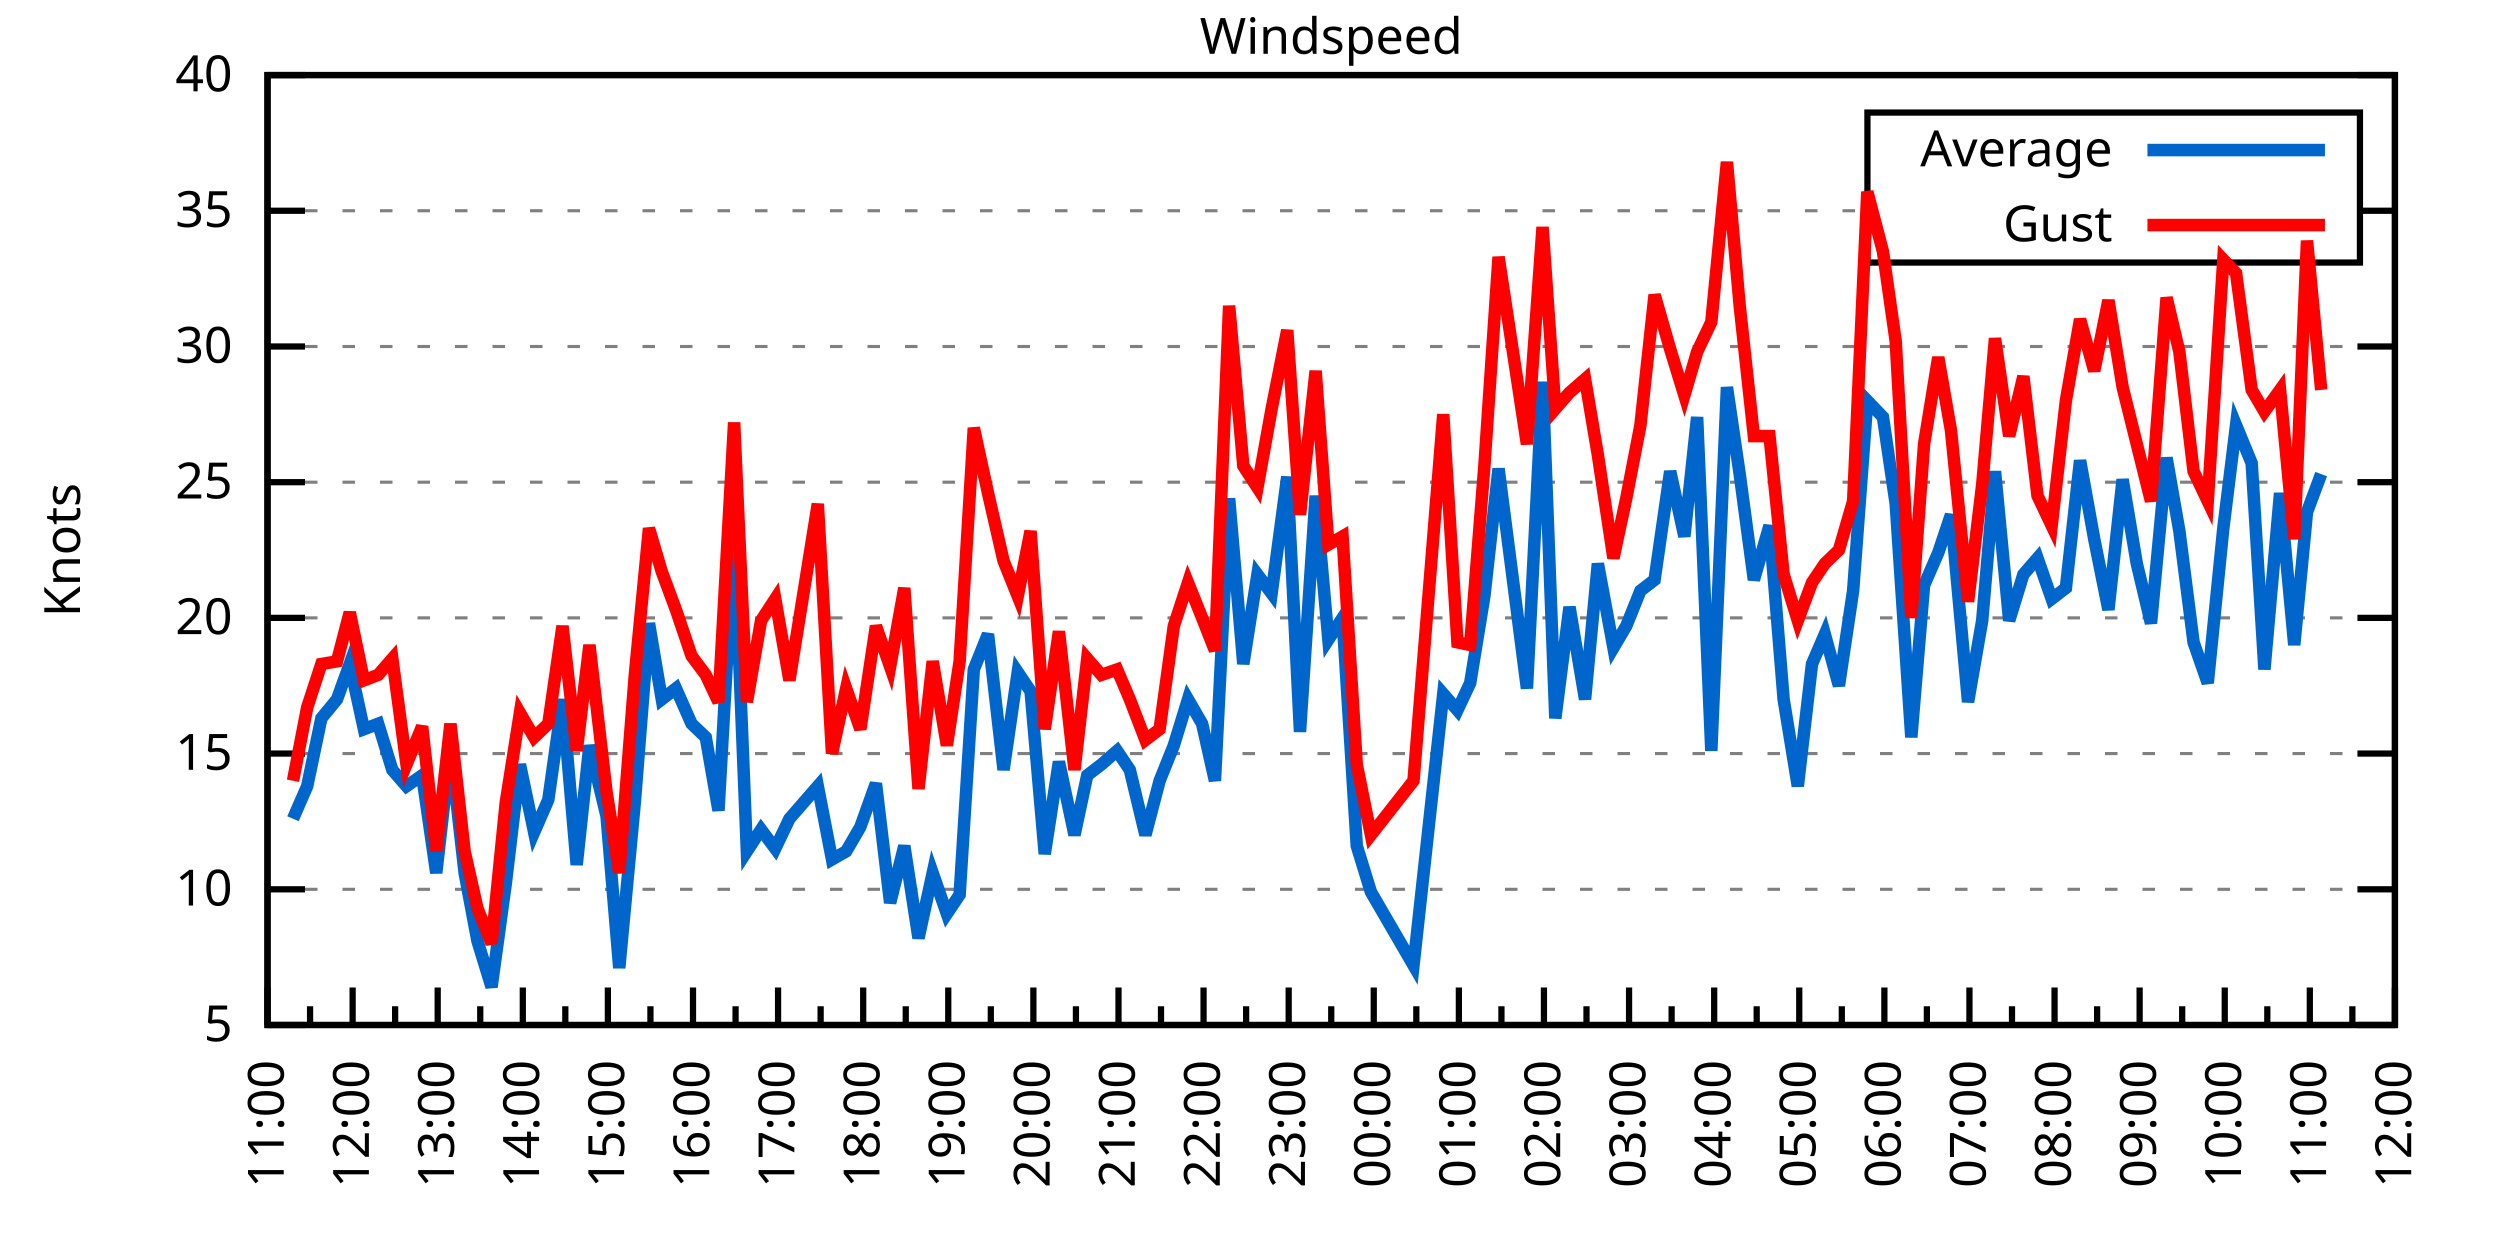
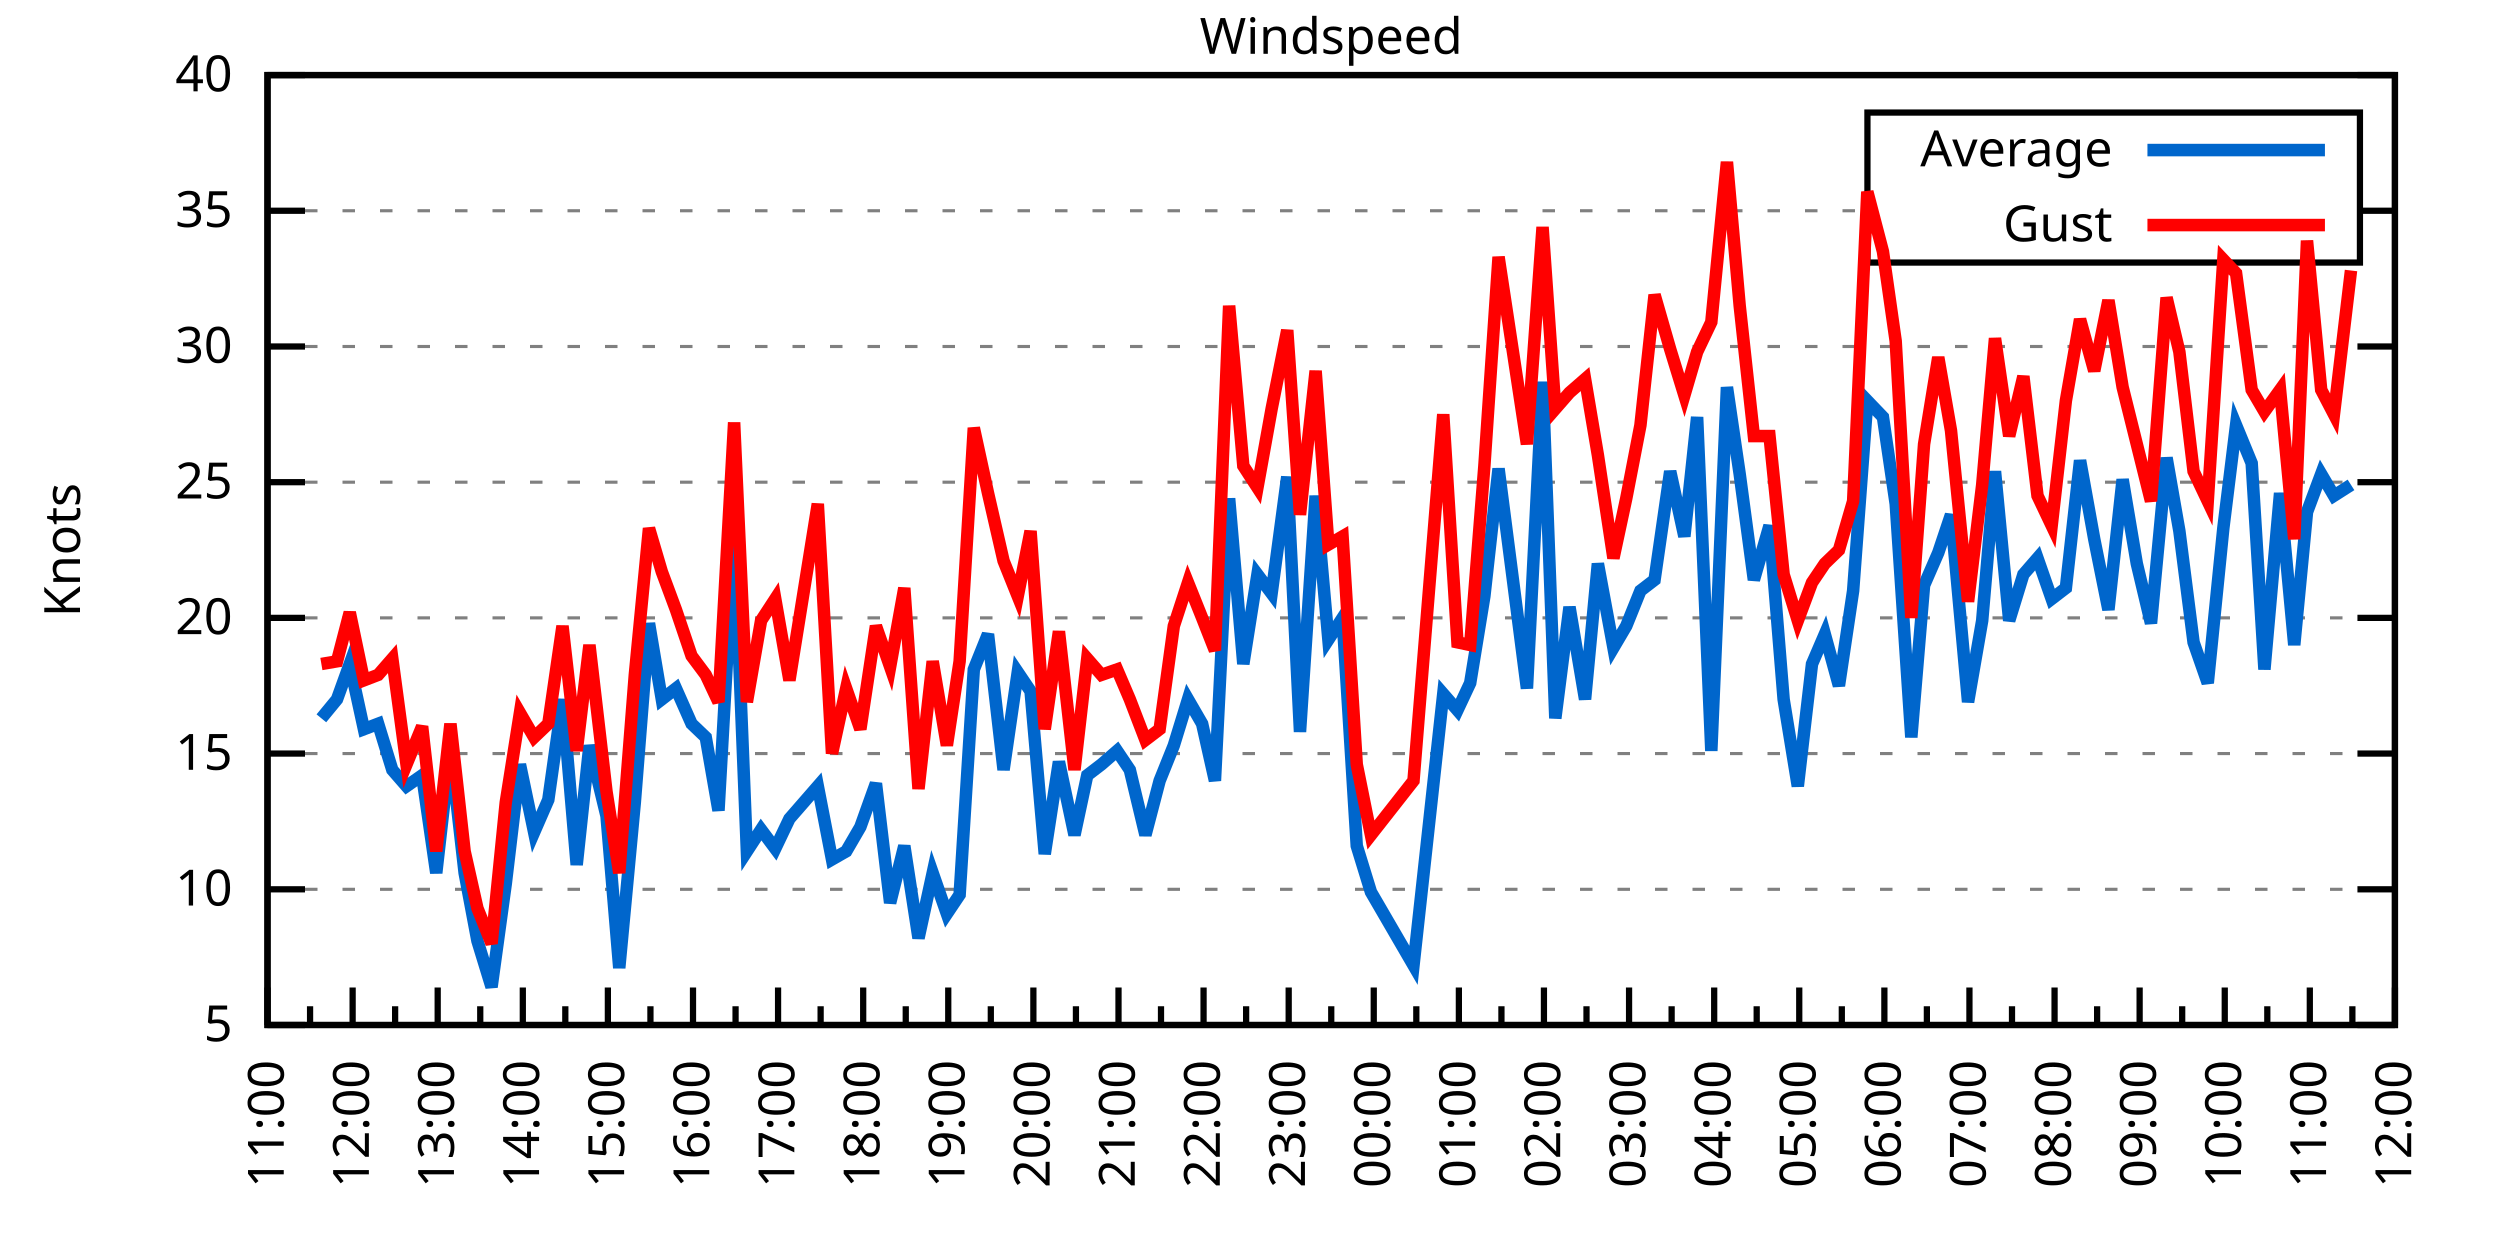
<svg xmlns="http://www.w3.org/2000/svg" xmlns:xlink="http://www.w3.org/1999/xlink" width="400" height="200" viewBox="0 0 400 200">
  <g id="gnuplot_canvas">
    <rect x="0" y="0" width="400" height="200" fill="none" />
    <defs>
      <circle id="gpDot" r="0.5" stroke-width="0.5" stroke="currentColor" />
      <path id="gpPt0" stroke-width="0.333" stroke="currentColor" d="M-1,0 h2 M0,-1 v2" />
      <path id="gpPt1" stroke-width="0.333" stroke="currentColor" d="M-1,-1 L1,1 M1,-1 L-1,1" />
      <path id="gpPt2" stroke-width="0.333" stroke="currentColor" d="M-1,0 L1,0 M0,-1 L0,1 M-1,-1 L1,1 M-1,1 L1,-1" />
      <rect id="gpPt3" stroke-width="0.333" stroke="currentColor" x="-1" y="-1" width="2" height="2" />
      <rect id="gpPt4" stroke-width="0.333" stroke="currentColor" fill="currentColor" x="-1" y="-1" width="2" height="2" />
      <circle id="gpPt5" stroke-width="0.333" stroke="currentColor" cx="0" cy="0" r="1" />
      <use xlink:href="#gpPt5" id="gpPt6" fill="currentColor" stroke="none" />
      <path id="gpPt7" stroke-width="0.333" stroke="currentColor" d="M0,-1.33 L-1.33,0.67 L1.33,0.67 z" />
      <use xlink:href="#gpPt7" id="gpPt8" fill="currentColor" stroke="none" />
      <use xlink:href="#gpPt7" id="gpPt9" stroke="currentColor" transform="rotate(180)" />
      <use xlink:href="#gpPt9" id="gpPt10" fill="currentColor" stroke="none" />
      <use xlink:href="#gpPt3" id="gpPt11" stroke="currentColor" transform="rotate(45)" />
      <use xlink:href="#gpPt11" id="gpPt12" fill="currentColor" stroke="none" />
      <path id="gpPt13" stroke-width="0.333" stroke="currentColor" d="M0,1.330 L1.265,0.411 L0.782,-1.067 L-0.782,-1.076 L-1.265,0.411 z" />
      <use xlink:href="#gpPt13" id="gpPt14" fill="currentColor" stroke="none" />
      <filter id="textbox" filterUnits="objectBoundingBox" x="0" y="0" height="1" width="1">
        <feFlood flood-color="white" flood-opacity="1" result="bgnd" />
        <feComposite in="SourceGraphic" in2="bgnd" operator="atop" />
      </filter>
      <filter id="greybox" filterUnits="objectBoundingBox" x="0" y="0" height="1" width="1">
        <feFlood flood-color="lightgrey" flood-opacity="1" result="grey" />
        <feComposite in="SourceGraphic" in2="grey" operator="atop" />
      </filter>
    </defs>
    <g fill="none" color="white" stroke="currentColor" stroke-width="1.00" stroke-linecap="butt" stroke-linejoin="miter">
</g>
    <g fill="none" color="black" stroke="currentColor" stroke-width="1.00" stroke-linecap="butt" stroke-linejoin="miter">
      <g stroke="none" shape-rendering="crispEdges">
        <polygon fill="rgb(255, 255, 255)" points="42.80,164.00 383.18,164.00 383.18,12.02 42.80,12.02 " />
      </g>
    </g>
    <g fill="none" color="black" stroke="currentColor" stroke-width="1.00" stroke-linecap="butt" stroke-linejoin="miter">
</g>
    <g fill="none" color="black" stroke="black" stroke-width="0.50" stroke-linecap="butt" stroke-linejoin="miter">
</g>
    <g fill="none" color="gray" stroke="currentColor" stroke-width="0.50" stroke-linecap="butt" stroke-linejoin="miter">
      <path stroke="gray" stroke-dasharray="2,4" class="gridline" d="M42.80,164.00 L383.19,164.00  " />
    </g>
    <g fill="none" color="gray" stroke="gray" stroke-width="1.00" stroke-linecap="butt" stroke-linejoin="miter">
</g>
    <g fill="none" color="black" stroke="currentColor" stroke-width="1.00" stroke-linecap="butt" stroke-linejoin="miter">
      <path stroke="black" d="M42.80,164.00 L48.80,164.00 M383.19,164.00 L377.19,164.00  " />
      <g transform="translate(37.20,166.60)" stroke="none" fill="black" font-family="Sans" font-size="8.00" text-anchor="end">
        <text>
          <tspan font-family="Sans"> 5</tspan>
        </text>
      </g>
    </g>
    <g fill="none" color="black" stroke="currentColor" stroke-width="1.00" stroke-linecap="butt" stroke-linejoin="miter">
</g>
    <g fill="none" color="black" stroke="black" stroke-width="0.50" stroke-linecap="butt" stroke-linejoin="miter">
</g>
    <g fill="none" color="gray" stroke="currentColor" stroke-width="0.50" stroke-linecap="butt" stroke-linejoin="miter">
      <path stroke="gray" stroke-dasharray="2,4" class="gridline" d="M42.80,142.29 L383.19,142.29  " />
    </g>
    <g fill="none" color="gray" stroke="gray" stroke-width="1.00" stroke-linecap="butt" stroke-linejoin="miter">
</g>
    <g fill="none" color="black" stroke="currentColor" stroke-width="1.00" stroke-linecap="butt" stroke-linejoin="miter">
      <path stroke="black" d="M42.80,142.29 L48.80,142.29 M383.19,142.29 L377.19,142.29  " />
      <g transform="translate(37.20,144.89)" stroke="none" fill="black" font-family="Sans" font-size="8.00" text-anchor="end">
        <text>
          <tspan font-family="Sans"> 10</tspan>
        </text>
      </g>
    </g>
    <g fill="none" color="black" stroke="currentColor" stroke-width="1.00" stroke-linecap="butt" stroke-linejoin="miter">
</g>
    <g fill="none" color="black" stroke="black" stroke-width="0.50" stroke-linecap="butt" stroke-linejoin="miter">
</g>
    <g fill="none" color="gray" stroke="currentColor" stroke-width="0.50" stroke-linecap="butt" stroke-linejoin="miter">
      <path stroke="gray" stroke-dasharray="2,4" class="gridline" d="M42.80,120.57 L383.19,120.57  " />
    </g>
    <g fill="none" color="gray" stroke="gray" stroke-width="1.00" stroke-linecap="butt" stroke-linejoin="miter">
</g>
    <g fill="none" color="black" stroke="currentColor" stroke-width="1.00" stroke-linecap="butt" stroke-linejoin="miter">
      <path stroke="black" d="M42.80,120.57 L48.80,120.57 M383.19,120.57 L377.19,120.57  " />
      <g transform="translate(37.20,123.17)" stroke="none" fill="black" font-family="Sans" font-size="8.00" text-anchor="end">
        <text>
          <tspan font-family="Sans"> 15</tspan>
        </text>
      </g>
    </g>
    <g fill="none" color="black" stroke="currentColor" stroke-width="1.00" stroke-linecap="butt" stroke-linejoin="miter">
</g>
    <g fill="none" color="black" stroke="black" stroke-width="0.50" stroke-linecap="butt" stroke-linejoin="miter">
</g>
    <g fill="none" color="gray" stroke="currentColor" stroke-width="0.50" stroke-linecap="butt" stroke-linejoin="miter">
      <path stroke="gray" stroke-dasharray="2,4" class="gridline" d="M42.80,98.86 L383.19,98.86  " />
    </g>
    <g fill="none" color="gray" stroke="gray" stroke-width="1.00" stroke-linecap="butt" stroke-linejoin="miter">
</g>
    <g fill="none" color="black" stroke="currentColor" stroke-width="1.00" stroke-linecap="butt" stroke-linejoin="miter">
      <path stroke="black" d="M42.80,98.86 L48.80,98.86 M383.19,98.86 L377.19,98.86  " />
      <g transform="translate(37.20,101.46)" stroke="none" fill="black" font-family="Sans" font-size="8.00" text-anchor="end">
        <text>
          <tspan font-family="Sans"> 20</tspan>
        </text>
      </g>
    </g>
    <g fill="none" color="black" stroke="currentColor" stroke-width="1.00" stroke-linecap="butt" stroke-linejoin="miter">
</g>
    <g fill="none" color="black" stroke="black" stroke-width="0.50" stroke-linecap="butt" stroke-linejoin="miter">
</g>
    <g fill="none" color="gray" stroke="currentColor" stroke-width="0.50" stroke-linecap="butt" stroke-linejoin="miter">
      <path stroke="gray" stroke-dasharray="2,4" class="gridline" d="M42.80,77.15 L383.19,77.15  " />
    </g>
    <g fill="none" color="gray" stroke="gray" stroke-width="1.00" stroke-linecap="butt" stroke-linejoin="miter">
</g>
    <g fill="none" color="black" stroke="currentColor" stroke-width="1.00" stroke-linecap="butt" stroke-linejoin="miter">
      <path stroke="black" d="M42.80,77.15 L48.80,77.15 M383.19,77.15 L377.19,77.15  " />
      <g transform="translate(37.20,79.75)" stroke="none" fill="black" font-family="Sans" font-size="8.00" text-anchor="end">
        <text>
          <tspan font-family="Sans"> 25</tspan>
        </text>
      </g>
    </g>
    <g fill="none" color="black" stroke="currentColor" stroke-width="1.00" stroke-linecap="butt" stroke-linejoin="miter">
</g>
    <g fill="none" color="black" stroke="black" stroke-width="0.50" stroke-linecap="butt" stroke-linejoin="miter">
</g>
    <g fill="none" color="gray" stroke="currentColor" stroke-width="0.50" stroke-linecap="butt" stroke-linejoin="miter">
      <path stroke="gray" stroke-dasharray="2,4" class="gridline" d="M42.80,55.44 L383.19,55.44  " />
    </g>
    <g fill="none" color="gray" stroke="gray" stroke-width="1.00" stroke-linecap="butt" stroke-linejoin="miter">
</g>
    <g fill="none" color="black" stroke="currentColor" stroke-width="1.00" stroke-linecap="butt" stroke-linejoin="miter">
      <path stroke="black" d="M42.80,55.44 L48.80,55.44 M383.19,55.44 L377.19,55.44  " />
      <g transform="translate(37.20,58.04)" stroke="none" fill="black" font-family="Sans" font-size="8.00" text-anchor="end">
        <text>
          <tspan font-family="Sans"> 30</tspan>
        </text>
      </g>
    </g>
    <g fill="none" color="black" stroke="currentColor" stroke-width="1.00" stroke-linecap="butt" stroke-linejoin="miter">
</g>
    <g fill="none" color="black" stroke="black" stroke-width="0.50" stroke-linecap="butt" stroke-linejoin="miter">
</g>
    <g fill="none" color="gray" stroke="currentColor" stroke-width="0.50" stroke-linecap="butt" stroke-linejoin="miter">
      <path stroke="gray" stroke-dasharray="2,4" class="gridline" d="M42.80,33.72 L298.79,33.72 M377.59,33.72 L383.19,33.72  " />
    </g>
    <g fill="none" color="gray" stroke="gray" stroke-width="1.00" stroke-linecap="butt" stroke-linejoin="miter">
</g>
    <g fill="none" color="black" stroke="currentColor" stroke-width="1.00" stroke-linecap="butt" stroke-linejoin="miter">
      <path stroke="black" d="M42.80,33.72 L48.80,33.72 M383.19,33.72 L377.19,33.72  " />
      <g transform="translate(37.20,36.32)" stroke="none" fill="black" font-family="Sans" font-size="8.00" text-anchor="end">
        <text>
          <tspan font-family="Sans"> 35</tspan>
        </text>
      </g>
    </g>
    <g fill="none" color="black" stroke="currentColor" stroke-width="1.00" stroke-linecap="butt" stroke-linejoin="miter">
</g>
    <g fill="none" color="black" stroke="black" stroke-width="0.50" stroke-linecap="butt" stroke-linejoin="miter">
</g>
    <g fill="none" color="gray" stroke="currentColor" stroke-width="0.50" stroke-linecap="butt" stroke-linejoin="miter">
      <path stroke="gray" stroke-dasharray="2,4" class="gridline" d="M42.80,12.01 L383.19,12.01  " />
    </g>
    <g fill="none" color="gray" stroke="gray" stroke-width="1.00" stroke-linecap="butt" stroke-linejoin="miter">
</g>
    <g fill="none" color="black" stroke="currentColor" stroke-width="1.00" stroke-linecap="butt" stroke-linejoin="miter">
      <path stroke="black" d="M42.80,12.01 L48.80,12.01 M383.19,12.01 L377.19,12.01  " />
      <g transform="translate(37.20,14.61)" stroke="none" fill="black" font-family="Sans" font-size="8.00" text-anchor="end">
        <text>
          <tspan font-family="Sans"> 40</tspan>
        </text>
      </g>
    </g>
    <g fill="none" color="black" stroke="currentColor" stroke-width="1.00" stroke-linecap="butt" stroke-linejoin="miter">
      <path stroke="black" d="M42.80,164.00 L42.80,158.00  " />
      <g transform="translate(45.40,169.60) rotate(270)" stroke="none" fill="black" font-family="Sans" font-size="8.00" text-anchor="end">
        <text>
          <tspan font-family="Sans">11:00</tspan>
        </text>
      </g>
    </g>
    <g fill="none" color="black" stroke="currentColor" stroke-width="1.00" stroke-linecap="butt" stroke-linejoin="miter">
      <path stroke="black" d="M49.61,164.00 L49.61,161.00 M56.42,164.00 L56.42,158.00  " />
      <g transform="translate(59.02,169.60) rotate(270)" stroke="none" fill="black" font-family="Sans" font-size="8.00" text-anchor="end">
        <text>
          <tspan font-family="Sans">12:00</tspan>
        </text>
      </g>
    </g>
    <g fill="none" color="black" stroke="currentColor" stroke-width="1.00" stroke-linecap="butt" stroke-linejoin="miter">
      <path stroke="black" d="M63.22,164.00 L63.22,161.00 M70.03,164.00 L70.03,158.00  " />
      <g transform="translate(72.63,169.60) rotate(270)" stroke="none" fill="black" font-family="Sans" font-size="8.00" text-anchor="end">
        <text>
          <tspan font-family="Sans">13:00</tspan>
        </text>
      </g>
    </g>
    <g fill="none" color="black" stroke="currentColor" stroke-width="1.00" stroke-linecap="butt" stroke-linejoin="miter">
      <path stroke="black" d="M76.84,164.00 L76.84,161.00 M83.65,164.00 L83.65,158.00  " />
      <g transform="translate(86.25,169.60) rotate(270)" stroke="none" fill="black" font-family="Sans" font-size="8.00" text-anchor="end">
        <text>
          <tspan font-family="Sans">14:00</tspan>
        </text>
      </g>
    </g>
    <g fill="none" color="black" stroke="currentColor" stroke-width="1.00" stroke-linecap="butt" stroke-linejoin="miter">
      <path stroke="black" d="M90.45,164.00 L90.45,161.00 M97.26,164.00 L97.26,158.00  " />
      <g transform="translate(99.86,169.60) rotate(270)" stroke="none" fill="black" font-family="Sans" font-size="8.00" text-anchor="end">
        <text>
          <tspan font-family="Sans">15:00</tspan>
        </text>
      </g>
    </g>
    <g fill="none" color="black" stroke="currentColor" stroke-width="1.00" stroke-linecap="butt" stroke-linejoin="miter">
      <path stroke="black" d="M104.07,164.00 L104.07,161.00 M110.88,164.00 L110.88,158.00  " />
      <g transform="translate(113.48,169.60) rotate(270)" stroke="none" fill="black" font-family="Sans" font-size="8.00" text-anchor="end">
        <text>
          <tspan font-family="Sans">16:00</tspan>
        </text>
      </g>
    </g>
    <g fill="none" color="black" stroke="currentColor" stroke-width="1.00" stroke-linecap="butt" stroke-linejoin="miter">
      <path stroke="black" d="M117.69,164.00 L117.69,161.00 M124.49,164.00 L124.49,158.00  " />
      <g transform="translate(127.09,169.60) rotate(270)" stroke="none" fill="black" font-family="Sans" font-size="8.00" text-anchor="end">
        <text>
          <tspan font-family="Sans">17:00</tspan>
        </text>
      </g>
    </g>
    <g fill="none" color="black" stroke="currentColor" stroke-width="1.00" stroke-linecap="butt" stroke-linejoin="miter">
      <path stroke="black" d="M131.30,164.00 L131.30,161.00 M138.11,164.00 L138.11,158.00  " />
      <g transform="translate(140.71,169.60) rotate(270)" stroke="none" fill="black" font-family="Sans" font-size="8.00" text-anchor="end">
        <text>
          <tspan font-family="Sans">18:00</tspan>
        </text>
      </g>
    </g>
    <g fill="none" color="black" stroke="currentColor" stroke-width="1.00" stroke-linecap="butt" stroke-linejoin="miter">
      <path stroke="black" d="M144.92,164.00 L144.92,161.00 M151.72,164.00 L151.72,158.00  " />
      <g transform="translate(154.32,169.60) rotate(270)" stroke="none" fill="black" font-family="Sans" font-size="8.00" text-anchor="end">
        <text>
          <tspan font-family="Sans">19:00</tspan>
        </text>
      </g>
    </g>
    <g fill="none" color="black" stroke="currentColor" stroke-width="1.00" stroke-linecap="butt" stroke-linejoin="miter">
      <path stroke="black" d="M158.53,164.00 L158.53,161.00 M165.34,164.00 L165.34,158.00  " />
      <g transform="translate(167.94,169.60) rotate(270)" stroke="none" fill="black" font-family="Sans" font-size="8.00" text-anchor="end">
        <text>
          <tspan font-family="Sans">20:00</tspan>
        </text>
      </g>
    </g>
    <g fill="none" color="black" stroke="currentColor" stroke-width="1.00" stroke-linecap="butt" stroke-linejoin="miter">
      <path stroke="black" d="M172.15,164.00 L172.15,161.00 M178.96,164.00 L178.96,158.00  " />
      <g transform="translate(181.56,169.60) rotate(270)" stroke="none" fill="black" font-family="Sans" font-size="8.00" text-anchor="end">
        <text>
          <tspan font-family="Sans">21:00</tspan>
        </text>
      </g>
    </g>
    <g fill="none" color="black" stroke="currentColor" stroke-width="1.00" stroke-linecap="butt" stroke-linejoin="miter">
      <path stroke="black" d="M185.76,164.00 L185.76,161.00 M192.57,164.00 L192.57,158.00  " />
      <g transform="translate(195.17,169.60) rotate(270)" stroke="none" fill="black" font-family="Sans" font-size="8.00" text-anchor="end">
        <text>
          <tspan font-family="Sans">22:00</tspan>
        </text>
      </g>
    </g>
    <g fill="none" color="black" stroke="currentColor" stroke-width="1.00" stroke-linecap="butt" stroke-linejoin="miter">
      <path stroke="black" d="M199.38,164.00 L199.38,161.00 M206.19,164.00 L206.19,158.00  " />
      <g transform="translate(208.79,169.60) rotate(270)" stroke="none" fill="black" font-family="Sans" font-size="8.00" text-anchor="end">
        <text>
          <tspan font-family="Sans">23:00</tspan>
        </text>
      </g>
    </g>
    <g fill="none" color="black" stroke="currentColor" stroke-width="1.00" stroke-linecap="butt" stroke-linejoin="miter">
      <path stroke="black" d="M213.00,164.00 L213.00,161.00 M219.80,164.00 L219.80,158.00  " />
      <g transform="translate(222.40,169.60) rotate(270)" stroke="none" fill="black" font-family="Sans" font-size="8.00" text-anchor="end">
        <text>
          <tspan font-family="Sans">00:00</tspan>
        </text>
      </g>
    </g>
    <g fill="none" color="black" stroke="currentColor" stroke-width="1.00" stroke-linecap="butt" stroke-linejoin="miter">
      <path stroke="black" d="M226.61,164.00 L226.61,161.00 M233.42,164.00 L233.42,158.00  " />
      <g transform="translate(236.02,169.60) rotate(270)" stroke="none" fill="black" font-family="Sans" font-size="8.00" text-anchor="end">
        <text>
          <tspan font-family="Sans">01:00</tspan>
        </text>
      </g>
    </g>
    <g fill="none" color="black" stroke="currentColor" stroke-width="1.00" stroke-linecap="butt" stroke-linejoin="miter">
      <path stroke="black" d="M240.23,164.00 L240.23,161.00 M247.03,164.00 L247.03,158.00  " />
      <g transform="translate(249.63,169.60) rotate(270)" stroke="none" fill="black" font-family="Sans" font-size="8.00" text-anchor="end">
        <text>
          <tspan font-family="Sans">02:00</tspan>
        </text>
      </g>
    </g>
    <g fill="none" color="black" stroke="currentColor" stroke-width="1.00" stroke-linecap="butt" stroke-linejoin="miter">
      <path stroke="black" d="M253.84,164.00 L253.84,161.00 M260.65,164.00 L260.65,158.00  " />
      <g transform="translate(263.25,169.60) rotate(270)" stroke="none" fill="black" font-family="Sans" font-size="8.00" text-anchor="end">
        <text>
          <tspan font-family="Sans">03:00</tspan>
        </text>
      </g>
    </g>
    <g fill="none" color="black" stroke="currentColor" stroke-width="1.00" stroke-linecap="butt" stroke-linejoin="miter">
      <path stroke="black" d="M267.46,164.00 L267.46,161.00 M274.27,164.00 L274.27,158.00  " />
      <g transform="translate(276.87,169.60) rotate(270)" stroke="none" fill="black" font-family="Sans" font-size="8.00" text-anchor="end">
        <text>
          <tspan font-family="Sans">04:00</tspan>
        </text>
      </g>
    </g>
    <g fill="none" color="black" stroke="currentColor" stroke-width="1.00" stroke-linecap="butt" stroke-linejoin="miter">
      <path stroke="black" d="M281.07,164.00 L281.07,161.00 M287.88,164.00 L287.88,158.00  " />
      <g transform="translate(290.48,169.60) rotate(270)" stroke="none" fill="black" font-family="Sans" font-size="8.00" text-anchor="end">
        <text>
          <tspan font-family="Sans">05:00</tspan>
        </text>
      </g>
    </g>
    <g fill="none" color="black" stroke="currentColor" stroke-width="1.00" stroke-linecap="butt" stroke-linejoin="miter">
      <path stroke="black" d="M294.69,164.00 L294.69,161.00 M301.50,164.00 L301.50,158.00  " />
      <g transform="translate(304.10,169.60) rotate(270)" stroke="none" fill="black" font-family="Sans" font-size="8.00" text-anchor="end">
        <text>
          <tspan font-family="Sans">06:00</tspan>
        </text>
      </g>
    </g>
    <g fill="none" color="black" stroke="currentColor" stroke-width="1.00" stroke-linecap="butt" stroke-linejoin="miter">
      <path stroke="black" d="M308.30,164.00 L308.30,161.00 M315.11,164.00 L315.11,158.00  " />
      <g transform="translate(317.71,169.60) rotate(270)" stroke="none" fill="black" font-family="Sans" font-size="8.00" text-anchor="end">
        <text>
          <tspan font-family="Sans">07:00</tspan>
        </text>
      </g>
    </g>
    <g fill="none" color="black" stroke="currentColor" stroke-width="1.00" stroke-linecap="butt" stroke-linejoin="miter">
      <path stroke="black" d="M321.92,164.00 L321.92,161.00 M328.73,164.00 L328.73,158.00  " />
      <g transform="translate(331.33,169.60) rotate(270)" stroke="none" fill="black" font-family="Sans" font-size="8.00" text-anchor="end">
        <text>
          <tspan font-family="Sans">08:00</tspan>
        </text>
      </g>
    </g>
    <g fill="none" color="black" stroke="currentColor" stroke-width="1.00" stroke-linecap="butt" stroke-linejoin="miter">
      <path stroke="black" d="M335.54,164.00 L335.54,161.00 M342.34,164.00 L342.34,158.00  " />
      <g transform="translate(344.94,169.60) rotate(270)" stroke="none" fill="black" font-family="Sans" font-size="8.00" text-anchor="end">
        <text>
          <tspan font-family="Sans">09:00</tspan>
        </text>
      </g>
    </g>
    <g fill="none" color="black" stroke="currentColor" stroke-width="1.00" stroke-linecap="butt" stroke-linejoin="miter">
      <path stroke="black" d="M349.15,164.00 L349.15,161.00 M355.96,164.00 L355.96,158.00  " />
      <g transform="translate(358.56,169.60) rotate(270)" stroke="none" fill="black" font-family="Sans" font-size="8.00" text-anchor="end">
        <text>
          <tspan font-family="Sans">10:00</tspan>
        </text>
      </g>
    </g>
    <g fill="none" color="black" stroke="currentColor" stroke-width="1.00" stroke-linecap="butt" stroke-linejoin="miter">
      <path stroke="black" d="M362.77,164.00 L362.77,161.00 M369.57,164.00 L369.57,158.00  " />
      <g transform="translate(372.17,169.60) rotate(270)" stroke="none" fill="black" font-family="Sans" font-size="8.00" text-anchor="end">
        <text>
          <tspan font-family="Sans">11:00</tspan>
        </text>
      </g>
    </g>
    <g fill="none" color="black" stroke="currentColor" stroke-width="1.00" stroke-linecap="butt" stroke-linejoin="miter">
      <path stroke="black" d="M376.38,164.00 L376.38,161.00 M383.19,164.00 L383.19,158.00  " />
      <g transform="translate(385.79,169.60) rotate(270)" stroke="none" fill="black" font-family="Sans" font-size="8.00" text-anchor="end">
        <text>
          <tspan font-family="Sans">12:00</tspan>
        </text>
      </g>
    </g>
    <g fill="none" color="black" stroke="currentColor" stroke-width="1.00" stroke-linecap="butt" stroke-linejoin="miter">
</g>
    <g fill="none" color="black" stroke="currentColor" stroke-width="1.00" stroke-linecap="butt" stroke-linejoin="miter">
      <path stroke="black" d="M42.80,12.01 L42.80,164.00 L383.19,164.00 L383.19,12.01 L42.80,12.01 Z  " />
    </g>
    <g fill="none" color="black" stroke="currentColor" stroke-width="1.00" stroke-linecap="butt" stroke-linejoin="miter">
      <g transform="translate(12.80,88.01) rotate(270)" stroke="none" fill="black" font-family="Sans" font-size="8.00" text-anchor="middle">
        <text>
          <tspan font-family="Sans">Knots</tspan>
        </text>
      </g>
    </g>
    <g fill="none" color="black" stroke="currentColor" stroke-width="1.00" stroke-linecap="butt" stroke-linejoin="miter">
</g>
    <g fill="none" color="black" stroke="currentColor" stroke-width="1.00" stroke-linecap="butt" stroke-linejoin="miter">
      <path stroke="black" d="M298.79,42.01 L298.79,18.01 L377.59,18.01 L377.59,42.01 L298.79,42.01 Z  " />
    </g>
    <g id="Windspeed_plot_1">
      <g fill="none" color="white" stroke="black" stroke-width="2.00" stroke-linecap="butt" stroke-linejoin="miter">
</g>
      <g fill="none" color="black" stroke="currentColor" stroke-width="2.00" stroke-linecap="butt" stroke-linejoin="miter">
        <g transform="translate(337.99,26.61)" stroke="none" fill="black" font-family="Sans" font-size="8.00" text-anchor="end">
          <text>
            <tspan font-family="Sans">Average</tspan>
          </text>
        </g>
      </g>
      <g fill="none" color="black" stroke="currentColor" stroke-width="2.00" stroke-linecap="butt" stroke-linejoin="miter">
-         <path stroke="rgb(  0, 102, 204)" d="M343.59,24.01 L371.99,24.01 M46.88,131.00 L49.15,125.79 L51.42,114.93 L53.92,111.89 L55.96,106.24 L58.23,116.67   L60.50,115.80 L62.77,123.18 L65.04,125.79 L67.54,124.05 L69.80,139.68 L72.07,119.71 L74.34,139.68 L76.39,150.54   L78.65,157.92 L80.92,141.42 L83.19,122.31 L85.46,133.17 L87.73,127.96 L90.00,111.89 L92.27,138.38 L94.31,119.27   L97.04,130.56 L99.08,154.88 L101.57,128.39 L103.84,99.73 L105.89,111.89 L108.15,110.15 L110.65,115.80 L112.92,117.97   L114.96,129.69 L117.46,85.40 L119.50,136.21 L121.77,132.73 L124.04,135.77 L126.31,131.00 L130.85,125.79 L133.12,137.51   L135.39,136.21 L137.66,132.30 L140.15,125.35 L142.42,144.46 L144.69,135.34 L146.96,150.10 L149.23,139.68 L151.50,146.20   L153.54,143.16 L155.81,107.11 L158.08,101.47 L160.57,123.18 L162.84,107.55 L164.89,110.59 L167.16,136.64 L169.43,121.88   L171.92,133.60 L173.96,124.05 L176.23,122.31 L178.73,120.14 L180.77,123.18 L183.27,133.60 L185.54,124.92 L187.81,119.27   L190.08,111.89 L192.34,115.80 L194.39,124.92 L196.66,79.75 L198.93,106.24 L201.19,91.91 L203.46,94.95 L205.96,76.28   L208.00,117.10 L210.50,79.32 L212.54,102.34 L214.81,98.86 L217.08,135.34 L219.35,142.72 L226.16,154.45 L230.92,111.02   L233.19,113.63 L235.23,109.28 L237.50,95.39 L239.77,74.98 L244.31,110.15 L246.81,61.08 L248.85,114.93 L251.12,97.12   L253.61,111.89 L255.66,90.18 L258.15,103.64 L260.20,100.16 L262.47,94.52 L264.73,92.78 L267.23,75.41 L269.50,85.83   L271.54,66.73 L273.81,120.14 L276.31,61.95 L278.35,75.85 L280.62,92.78 L283.12,84.10 L285.38,111.89 L287.65,125.79   L289.92,106.24 L291.97,101.47 L294.23,109.72 L296.50,94.52 L298.77,64.12 L301.27,66.73 L303.31,80.62 L305.81,117.97   L307.85,93.65 L310.12,88.44 L312.16,82.36 L314.89,112.32 L317.15,99.30 L319.20,75.41 L321.47,99.30 L323.74,91.91   L326.00,89.31 L328.27,95.82 L330.54,94.08 L332.81,73.67 L335.08,86.27 L337.35,97.56 L339.62,76.71 L341.89,90.18   L344.16,99.73 L346.65,73.24 L348.70,84.97 L350.97,102.77 L353.24,109.28 L355.73,84.53 L357.77,68.03 L360.27,74.11   L362.31,107.11 L364.81,78.89 L367.08,103.20 L369.12,81.93 L371.39,75.85  " />
+         <path stroke="rgb(  0, 102, 204)" d="M343.59,24.01 L371.99,24.01 M51.42,114.93 L53.92,111.89 L55.96,106.24 L58.23,116.67 L60.50,115.80 L62.77,123.18   L65.04,125.79 L67.54,124.05 L69.80,139.68 L72.07,119.71 L74.34,139.68 L76.39,150.54 L78.65,157.92 L80.92,141.42   L83.19,122.31 L85.46,133.17 L87.73,127.96 L90.00,111.89 L92.27,138.38 L94.31,119.27 L97.04,130.56 L99.08,154.88   L101.57,128.39 L103.84,99.73 L105.89,111.89 L108.15,110.15 L110.65,115.80 L112.92,117.97 L114.96,129.69 L117.46,85.40   L119.50,136.21 L121.77,132.73 L124.04,135.77 L126.31,131.00 L130.85,125.79 L133.12,137.51 L135.39,136.21 L137.66,132.30   L140.15,125.35 L142.42,144.46 L144.69,135.34 L146.96,150.10 L149.23,139.68 L151.50,146.20 L153.54,143.16 L155.81,107.11   L158.08,101.47 L160.57,123.18 L162.84,107.55 L164.89,110.59 L167.16,136.64 L169.43,121.88 L171.92,133.60 L173.96,124.05   L176.23,122.31 L178.73,120.14 L180.77,123.18 L183.27,133.60 L185.54,124.92 L187.81,119.27 L190.08,111.89 L192.34,115.80   L194.39,124.92 L196.66,79.75 L198.93,106.24 L201.19,91.91 L203.46,94.95 L205.96,76.28 L208.00,117.10 L210.50,79.32   L212.54,102.34 L214.81,98.86 L217.08,135.34 L219.35,142.72 L226.16,154.45 L230.92,111.02 L233.19,113.63 L235.23,109.28   L237.50,95.39 L239.77,74.98 L244.31,110.15 L246.81,61.08 L248.85,114.93 L251.12,97.12 L253.61,111.89 L255.66,90.18   L258.15,103.64 L260.20,100.16 L262.47,94.52 L264.73,92.78 L267.23,75.41 L269.50,85.83 L271.54,66.73 L273.81,120.14   L276.31,61.95 L278.35,75.85 L280.62,92.78 L283.12,84.10 L285.38,111.89 L287.65,125.79 L289.92,106.24 L291.97,101.47   L294.23,109.72 L296.50,94.52 L298.77,64.12 L301.27,66.73 L303.31,80.62 L305.81,117.97 L307.85,93.65 L310.12,88.44   L312.16,82.36 L314.89,112.32 L317.15,99.30 L319.20,75.41 L321.47,99.30 L323.74,91.91 L326.00,89.31 L328.27,95.82   L330.54,94.08 L332.81,73.67 L335.08,86.27 L337.35,97.56 L339.62,76.71 L341.89,90.18 L344.16,99.73 L346.65,73.24   L348.70,84.97 L350.97,102.77 L353.24,109.28 L355.73,84.53 L357.77,68.03 L360.27,74.11 L362.31,107.11 L364.81,78.89   L367.08,103.20 L369.12,81.93 L371.39,75.85 L373.43,79.32 L376.16,77.58  " />
      </g>
    </g>
    <g id="Windspeed_plot_2">
      <g fill="none" color="black" stroke="currentColor" stroke-width="2.00" stroke-linecap="butt" stroke-linejoin="miter">
        <g transform="translate(337.99,38.61)" stroke="none" fill="black" font-family="Sans" font-size="8.00" text-anchor="end">
          <text>
            <tspan font-family="Sans">Gust</tspan>
          </text>
        </g>
      </g>
      <g fill="none" color="black" stroke="currentColor" stroke-width="2.00" stroke-linecap="butt" stroke-linejoin="miter">
-         <path stroke="rgb(255,   0,   0)" d="M343.59,36.01 L371.99,36.01 M46.88,124.92 L49.15,113.19 L51.42,106.24 L53.92,105.81 L55.96,97.99 L58.23,108.85   L60.50,107.98 L62.77,105.38 L65.04,122.31 L67.54,116.23 L69.80,136.21 L72.07,115.80 L74.34,136.21 L76.39,145.33   L78.65,150.97 L80.92,128.39 L83.19,114.06 L85.46,117.97 L87.73,115.80 L90.00,100.16 L92.27,120.14 L94.31,103.20   L97.04,126.65 L99.08,139.68 L101.57,107.98 L103.84,84.53 L105.89,91.48 L108.15,97.56 L110.65,104.94 L112.92,107.98   L114.96,112.32 L117.46,67.59 L119.50,112.32 L121.77,99.30 L124.04,95.82 L126.31,108.85 L130.85,80.62 L133.12,120.57   L135.39,110.15 L137.66,116.67 L140.15,100.16 L142.42,106.68 L144.69,94.08 L146.96,126.22 L149.23,105.81 L151.50,119.27   L153.54,105.81 L155.81,68.46 L158.08,78.89 L160.57,89.74 L162.84,95.39 L164.89,84.97 L167.16,116.67 L169.43,101.03   L171.92,123.18 L173.96,105.38 L176.23,107.98 L178.73,107.11 L180.77,111.89 L183.27,118.40 L185.54,116.67 L187.81,100.16   L190.08,93.22 L192.34,98.86 L194.39,104.07 L196.66,48.92 L198.93,74.54 L201.19,78.02 L203.46,65.42 L205.96,52.83   L208.00,82.36 L210.50,59.34 L212.54,87.14 L214.81,85.83 L217.08,122.31 L219.35,133.60 L226.16,124.92 L230.92,66.29   L233.19,102.77 L235.23,103.20 L237.50,74.54 L239.77,41.11 L244.31,71.07 L246.81,36.33 L248.85,65.42 L251.12,62.82   L253.61,60.65 L255.66,72.81 L258.15,89.31 L260.20,79.75 L262.47,68.03 L264.73,47.18 L267.23,55.87 L269.50,63.25   L271.54,56.30 L273.81,51.53 L276.31,25.91 L278.35,48.92 L280.62,69.77 L283.12,69.77 L285.38,91.91 L287.65,99.30   L289.92,93.22 L291.97,90.18 L294.23,88.00 L296.50,80.19 L298.77,30.68 L301.27,40.24 L303.31,54.57 L305.81,98.86   L307.85,71.07 L310.12,57.17 L312.16,68.90 L314.89,96.26 L317.15,77.58 L319.20,54.13 L321.47,69.77 L323.74,60.21   L326.00,79.32 L328.27,84.10 L330.54,64.12 L332.81,51.09 L335.08,59.34 L337.35,48.05 L339.62,61.95 L341.89,71.07   L344.16,80.19 L346.65,47.62 L348.70,56.30 L350.97,75.41 L353.24,80.19 L355.73,41.54 L357.77,43.71 L360.27,62.38   L362.31,65.86 L364.81,62.38 L367.08,86.27 L369.12,38.50 L371.39,62.38  " />
+         <path stroke="rgb(255,   0,   0)" d="M343.59,36.01 L371.99,36.01 M51.42,106.24 L53.92,105.81 L55.96,97.99 L58.23,108.85 L60.50,107.98 L62.77,105.38   L65.04,122.31 L67.54,116.23 L69.80,136.21 L72.07,115.80 L74.34,136.21 L76.39,145.33 L78.65,150.97 L80.92,128.39   L83.19,114.06 L85.46,117.97 L87.73,115.80 L90.00,100.16 L92.27,120.14 L94.31,103.20 L97.04,126.65 L99.08,139.68   L101.57,107.98 L103.84,84.53 L105.89,91.48 L108.15,97.56 L110.65,104.94 L112.92,107.98 L114.96,112.32 L117.46,67.59   L119.50,112.32 L121.77,99.30 L124.04,95.82 L126.31,108.85 L130.85,80.62 L133.12,120.57 L135.39,110.15 L137.66,116.67   L140.15,100.16 L142.42,106.68 L144.69,94.08 L146.96,126.22 L149.23,105.81 L151.50,119.27 L153.54,105.81 L155.81,68.46   L158.08,78.89 L160.57,89.74 L162.84,95.39 L164.89,84.97 L167.16,116.67 L169.43,101.03 L171.92,123.18 L173.96,105.38   L176.23,107.98 L178.73,107.11 L180.77,111.89 L183.27,118.40 L185.54,116.67 L187.81,100.16 L190.08,93.22 L192.34,98.86   L194.39,104.07 L196.66,48.92 L198.93,74.54 L201.19,78.02 L203.46,65.42 L205.96,52.83 L208.00,82.36 L210.50,59.34   L212.54,87.14 L214.81,85.83 L217.08,122.31 L219.35,133.60 L226.16,124.92 L230.92,66.29 L233.19,102.77 L235.23,103.20   L237.50,74.54 L239.77,41.11 L244.31,71.07 L246.81,36.33 L248.85,65.42 L251.12,62.82 L253.61,60.65 L255.66,72.81   L258.15,89.31 L260.20,79.75 L262.47,68.03 L264.73,47.18 L267.23,55.87 L269.50,63.25 L271.54,56.30 L273.81,51.53   L276.31,25.91 L278.35,48.92 L280.62,69.77 L283.12,69.77 L285.38,91.91 L287.65,99.30 L289.92,93.22 L291.97,90.18   L294.23,88.00 L296.50,80.19 L298.77,30.68 L301.27,40.24 L303.31,54.57 L305.81,98.86 L307.85,71.07 L310.12,57.17   L312.16,68.90 L314.89,96.26 L317.15,77.58 L319.20,54.13 L321.47,69.77 L323.74,60.21 L326.00,79.32 L328.27,84.10   L330.54,64.12 L332.81,51.09 L335.08,59.34 L337.35,48.05 L339.62,61.95 L341.89,71.07 L344.16,80.19 L346.65,47.62   L348.70,56.30 L350.97,75.41 L353.24,80.19 L355.73,41.54 L357.77,43.71 L360.27,62.38 L362.31,65.86 L364.81,62.38   L367.08,86.27 L369.12,38.50 L371.39,62.38 L373.43,66.29 L376.16,43.28  " />
      </g>
    </g>
    <g fill="none" color="black" stroke="currentColor" stroke-width="2.00" stroke-linecap="butt" stroke-linejoin="miter">
</g>
    <g fill="none" color="black" stroke="black" stroke-width="1.00" stroke-linecap="butt" stroke-linejoin="miter">
</g>
    <g fill="none" color="black" stroke="currentColor" stroke-width="1.00" stroke-linecap="butt" stroke-linejoin="miter">
      <path stroke="black" d="M42.80,12.01 L42.80,164.00 L383.19,164.00 L383.19,12.01 L42.80,12.01 Z  " />
    </g>
    <g fill="none" color="black" stroke="currentColor" stroke-width="1.00" stroke-linecap="butt" stroke-linejoin="miter">
      <g transform="translate(212.99,8.61)" stroke="none" fill="black" font-family="Sans" font-size="8.00" text-anchor="middle">
        <text>
          <tspan font-family="Sans">Windspeed</tspan>
        </text>
      </g>
    </g>
    <g fill="none" color="black" stroke="currentColor" stroke-width="1.00" stroke-linecap="butt" stroke-linejoin="miter">
</g>
  </g>
</svg>
